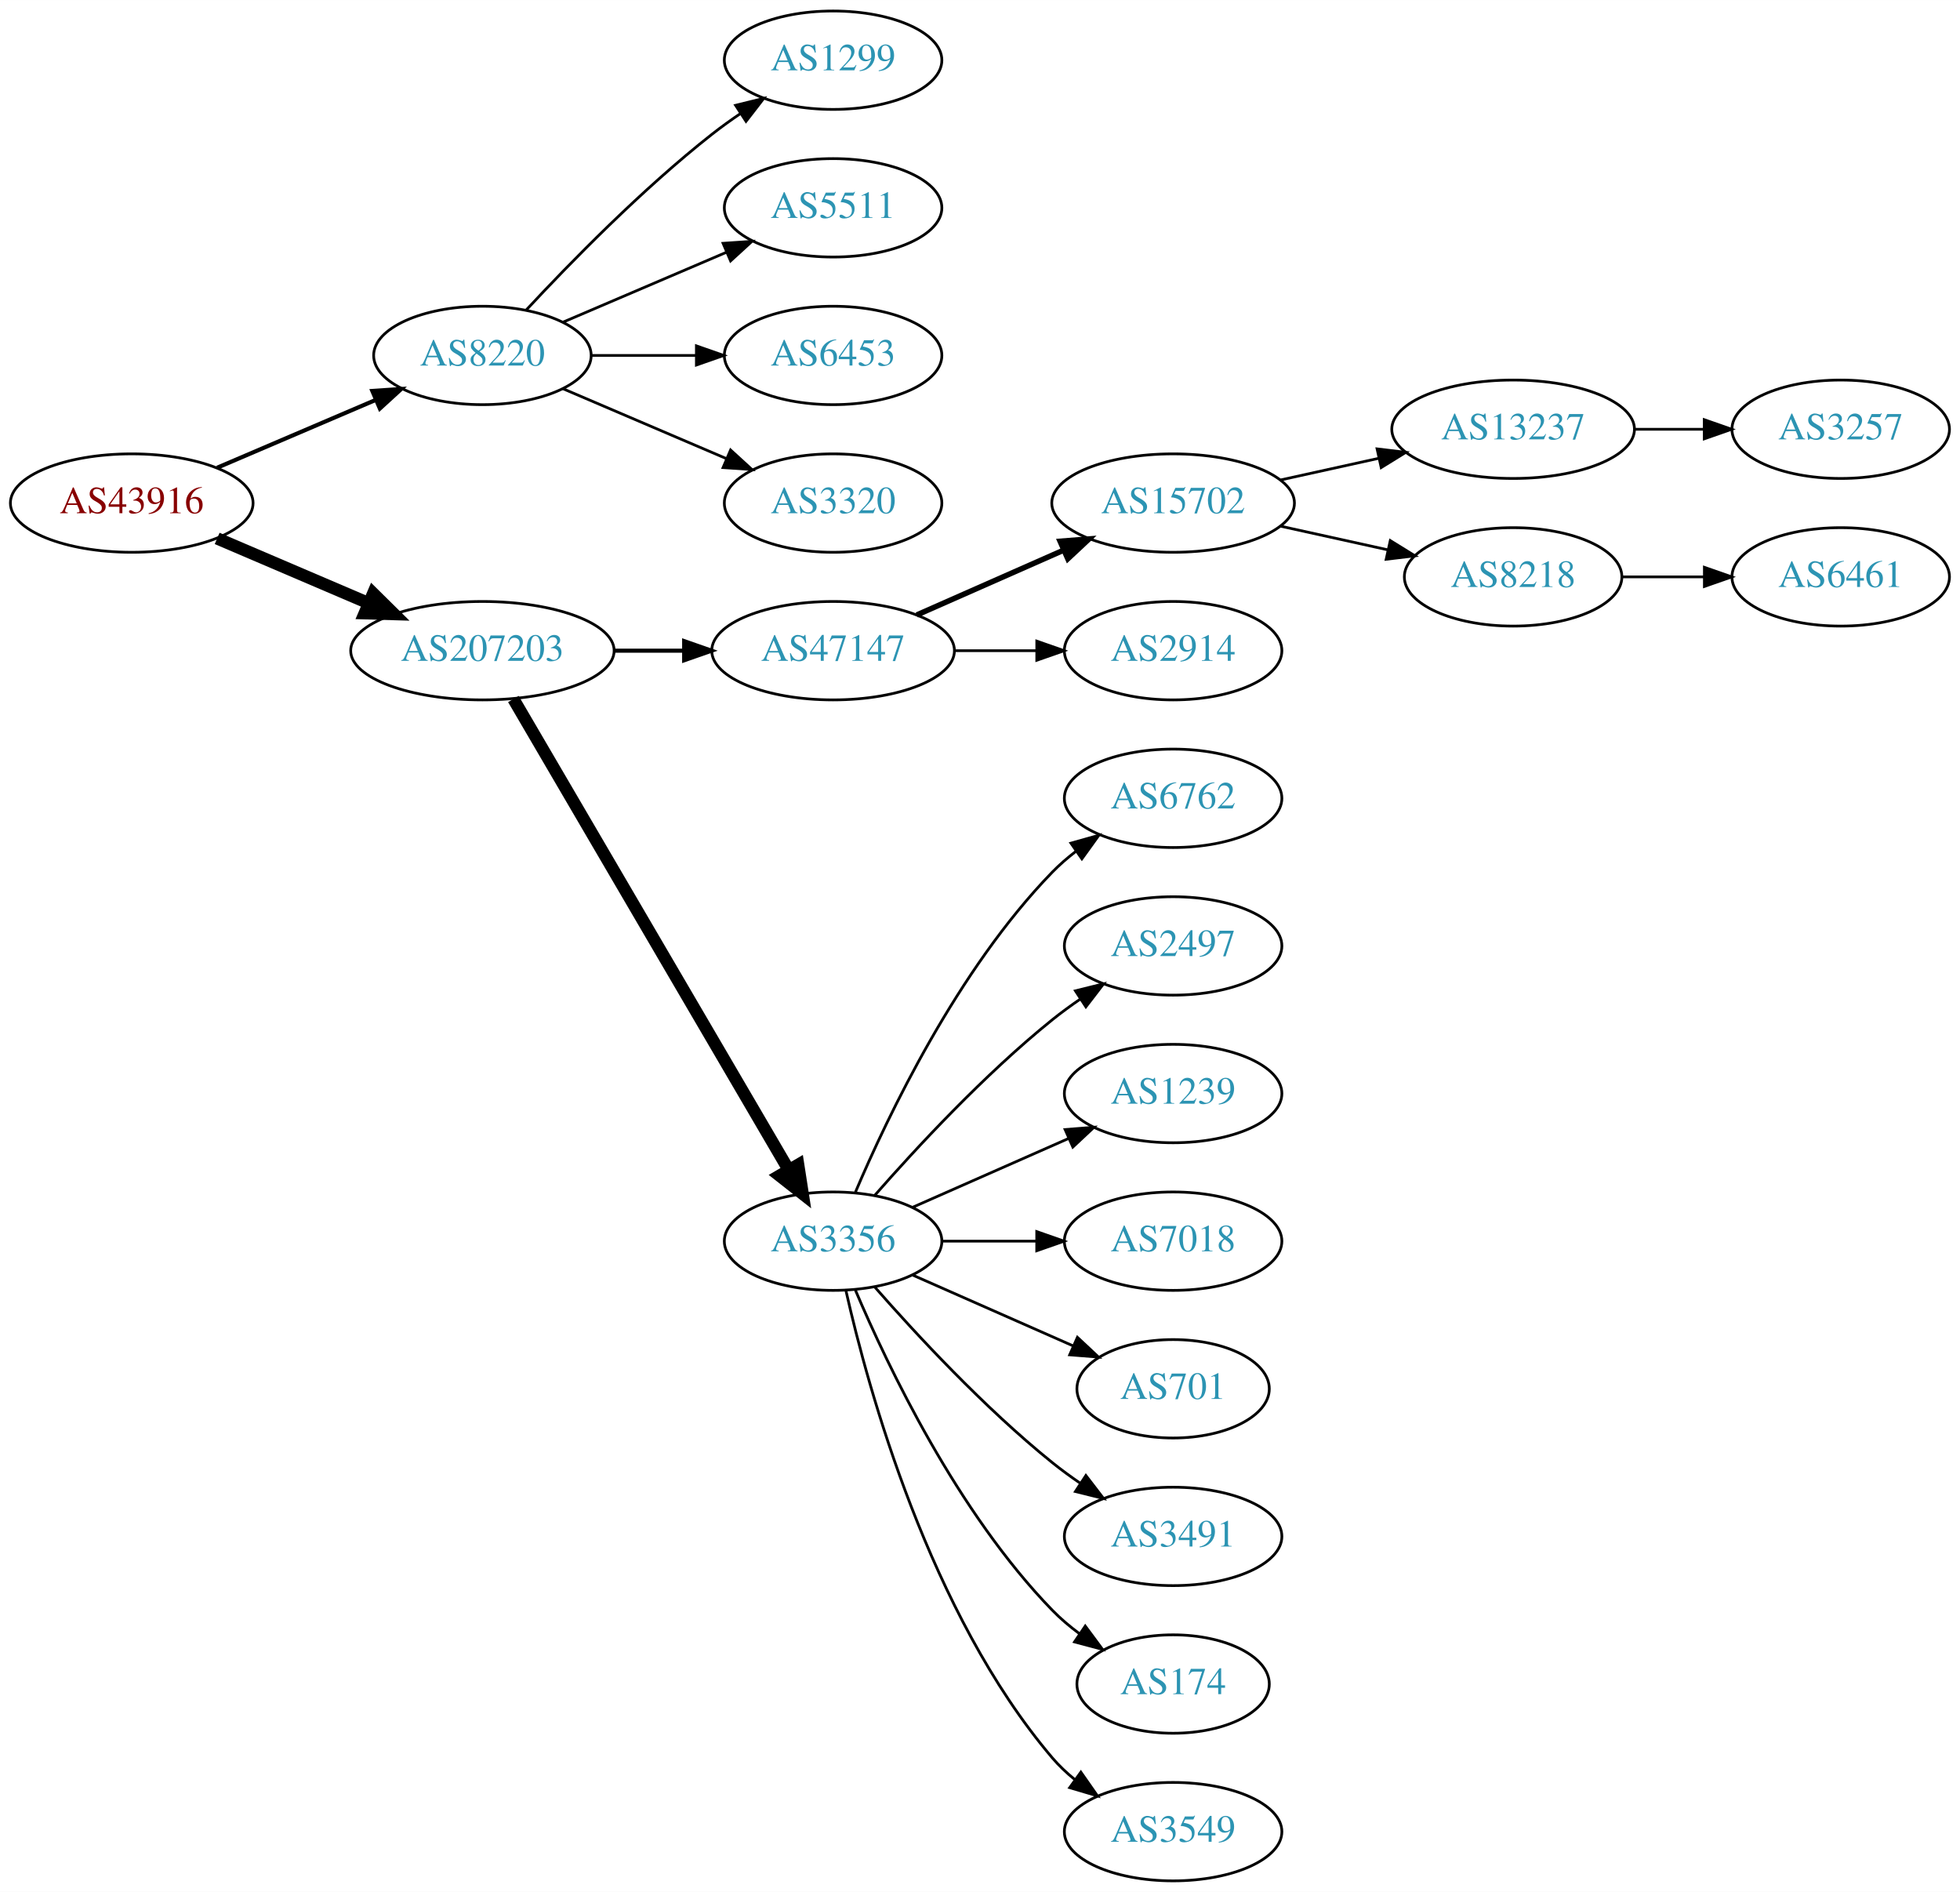
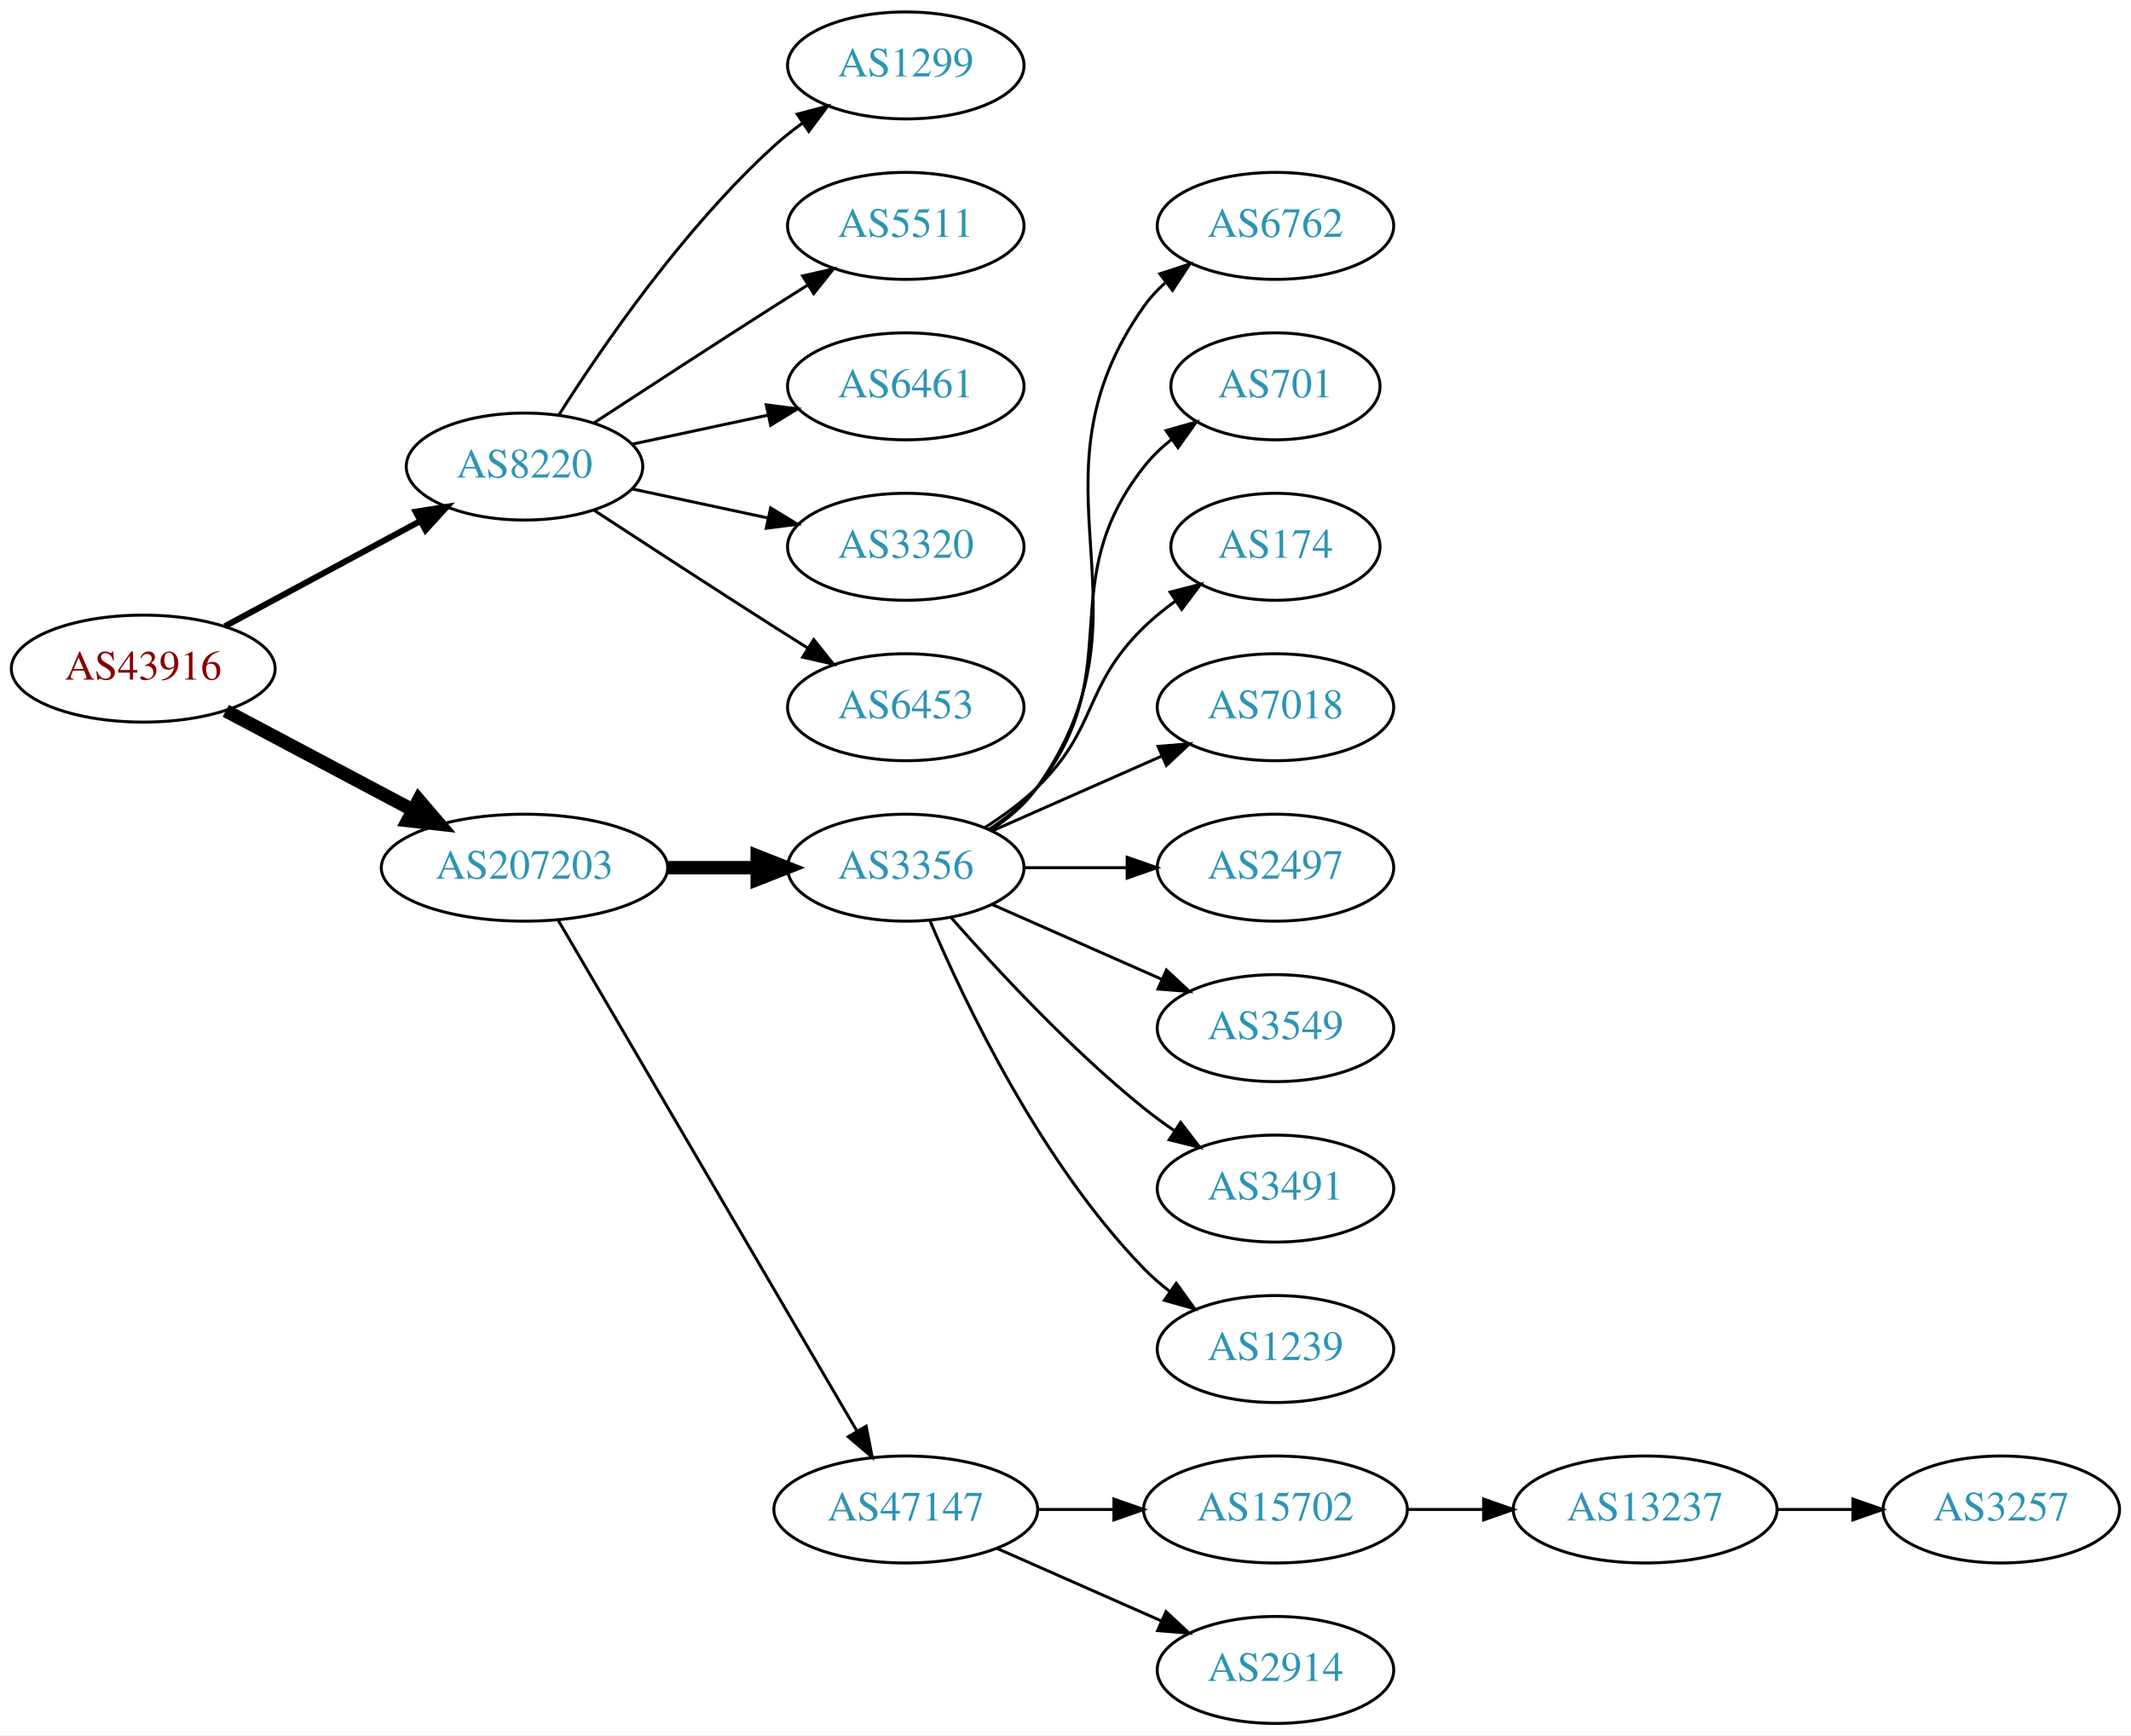
- <svg xmlns="http://www.w3.org/2000/svg" xmlns:xlink="http://www.w3.org/1999/xlink" width="717pt" height="692pt" viewBox="0.00 0.00 717.05 692.00">
-   <g id="graph0" class="graph" transform="scale(1 1) rotate(0) translate(4 688)">
-     <polygon fill="white" stroke="none" points="-4,4 -4,-688 713.053,-688 713.053,4 -4,4" />
+ <svg xmlns="http://www.w3.org/2000/svg" xmlns:xlink="http://www.w3.org/1999/xlink" width="717pt" height="584pt" viewBox="0.00 0.00 717.05 584.00">
+   <g id="graph0" class="graph" transform="scale(1 1) rotate(0) translate(4 580)">
+     <polygon fill="white" stroke="none" points="-4,4 -4,-580 713.053,-580 713.053,4 -4,4" />
    <g id="node1" class="node">
      <g id="a_node1">
        <a xlink:href="/asn/43916" xlink:title="AS43916 ~ Interwetten Gaming Limited [AT]">
-           <ellipse fill="#ffffff" stroke="black" cx="44.196" cy="-504" rx="44.393" ry="18" />
-           <text text-anchor="middle" x="44.196" y="-500.3" font-family="Times,serif" font-size="14.00" fill="#880000">AS43916</text>
+           <ellipse fill="#ffffff" stroke="black" cx="44.196" cy="-355" rx="44.393" ry="18" />
+           <text text-anchor="middle" x="44.196" y="-351.3" font-family="Times,serif" font-size="14.00" fill="#880000">AS43916</text>
        </a>
      </g>
    </g>
    <g id="node2" class="node">
      <g id="a_node2">
        <a xlink:href="/asn/8220" xlink:title="AS8220 ~ COLT [GB]">
-           <ellipse fill="#ffffff" stroke="black" cx="172.488" cy="-558" rx="39.794" ry="18" />
-           <text text-anchor="middle" x="172.488" y="-554.3" font-family="Times,serif" font-size="14.00" fill="#2c94b3">AS8220</text>
+           <ellipse fill="#ffffff" stroke="black" cx="172.488" cy="-423" rx="39.794" ry="18" />
+           <text text-anchor="middle" x="172.488" y="-419.3" font-family="Times,serif" font-size="14.00" fill="#2c94b3">AS8220</text>
        </a>
      </g>
    </g>
    <g id="edge1" class="edge">
-       <path fill="none" stroke="black" stroke-width="1.5" d="M75.446,-516.934C92.846,-524.374 114.868,-533.791 133.435,-541.729" />
-       <polygon fill="black" stroke="black" stroke-width="1.5" points="132.215,-545.014 142.786,-545.728 134.967,-538.578 132.215,-545.014" />
+       <path fill="none" stroke="black" stroke-width="2.045" d="M71.671,-369.255C90.739,-379.522 116.634,-393.465 137.27,-404.576" />
+       <polygon fill="black" stroke="black" stroke-width="2.045" points="135.874,-407.799 146.338,-409.459 139.193,-401.636 135.874,-407.799" />
    </g>
    <g id="node3" class="node">
      <g id="a_node3">
        <a xlink:href="/asn/207203" xlink:title="AS207203 ~ TIMEWARP IT Consulting GmbH [AT]">
-           <ellipse fill="#ffffff" stroke="black" cx="172.488" cy="-450" rx="48.192" ry="18" />
-           <text text-anchor="middle" x="172.488" y="-446.3" font-family="Times,serif" font-size="14.00" fill="#2c94b3">AS207203</text>
+           <ellipse fill="#ffffff" stroke="black" cx="172.488" cy="-288" rx="48.192" ry="18" />
+           <text text-anchor="middle" x="172.488" y="-284.3" font-family="Times,serif" font-size="14.00" fill="#2c94b3">AS207203</text>
        </a>
      </g>
    </g>
    <g id="edge2" class="edge">
-       <path fill="none" stroke="black" stroke-width="4.5" d="M75.446,-491.066C91.947,-484.01 112.606,-475.177 130.532,-467.512" />
-       <polygon fill="black" stroke="black" stroke-width="4.5" points="132.519,-470.945 140.166,-463.393 129.423,-463.704 132.519,-470.945" />
+       <path fill="none" stroke="black" stroke-width="4.5" d="M71.979,-340.791C90.314,-331.064 114.853,-318.046 134.974,-307.371" />
+       <polygon fill="black" stroke="black" stroke-width="4.5" points="136.882,-310.817 143.87,-302.652 133.191,-303.86 136.882,-310.817" />
    </g>
    <g id="node4" class="node">
      <g id="a_node4">
        <a xlink:href="/asn/1299" xlink:title="AS1299 ~ Telia Carrier [EU]">
-           <ellipse fill="#ffffff" stroke="black" cx="300.78" cy="-666" rx="39.794" ry="18" />
-           <text text-anchor="middle" x="300.78" y="-662.3" font-family="Times,serif" font-size="14.00" fill="#2c94b3">AS1299</text>
+           <ellipse fill="#ffffff" stroke="black" cx="300.78" cy="-558" rx="39.794" ry="18" />
+           <text text-anchor="middle" x="300.78" y="-554.3" font-family="Times,serif" font-size="14.00" fill="#2c94b3">AS1299</text>
        </a>
      </g>
    </g>
    <g id="edge3" class="edge">
-       <path fill="none" stroke="black" d="M188.488,-574.59C204.457,-591.762 230.914,-618.845 256.584,-639 259.87,-641.581 263.415,-644.128 267.011,-646.568" />
-       <polygon fill="black" stroke="black" points="265.106,-649.504 275.397,-652.026 268.925,-643.637 265.106,-649.504" />
+       <path fill="none" stroke="black" d="M183.971,-440.24C198.35,-462.928 225.922,-503.181 256.584,-531 259.521,-533.665 262.754,-536.225 266.091,-538.634" />
+       <polygon fill="black" stroke="black" points="264.235,-541.604 274.484,-544.289 268.146,-535.799 264.235,-541.604" />
    </g>
    <g id="node5" class="node">
      <g id="a_node5">
        <a xlink:href="/asn/5511" xlink:title="AS5511 ~ Orange S.A. [FR]">
-           <ellipse fill="#ffffff" stroke="black" cx="300.78" cy="-612" rx="39.794" ry="18" />
-           <text text-anchor="middle" x="300.78" y="-608.3" font-family="Times,serif" font-size="14.00" fill="#2c94b3">AS5511</text>
+           <ellipse fill="#ffffff" stroke="black" cx="300.78" cy="-504" rx="39.794" ry="18" />
+           <text text-anchor="middle" x="300.78" y="-500.3" font-family="Times,serif" font-size="14.00" fill="#2c94b3">AS5511</text>
        </a>
      </g>
    </g>
    <g id="edge4" class="edge">
-       <path fill="none" stroke="black" d="M201.83,-570.119C219.499,-577.673 242.454,-587.489 261.701,-595.718" />
-       <polygon fill="black" stroke="black" points="260.524,-599.022 271.095,-599.735 263.276,-592.585 260.524,-599.022" />
+       <path fill="none" stroke="black" d="M195.99,-437.776C212.668,-448.69 235.982,-463.869 256.584,-477 260.191,-479.299 263.978,-481.694 267.747,-484.066" />
+       <polygon fill="black" stroke="black" points="266.086,-487.155 276.418,-489.502 269.805,-481.224 266.086,-487.155" />
    </g>
    <g id="node6" class="node">
      <g id="a_node6">
-         <a xlink:href="/asn/6453" xlink:title="AS6453 ~ TATA COMMUNICATIONS (AMERICA) INC [US]">
-           <ellipse fill="#ffffff" stroke="black" cx="300.78" cy="-558" rx="39.794" ry="18" />
-           <text text-anchor="middle" x="300.78" y="-554.3" font-family="Times,serif" font-size="14.00" fill="#2c94b3">AS6453</text>
+         <a xlink:href="/asn/6461" xlink:title="AS6461 ~ Zayo Bandwidth [US]">
+           <ellipse fill="#ffffff" stroke="black" cx="300.78" cy="-450" rx="39.794" ry="18" />
+           <text text-anchor="middle" x="300.78" y="-446.3" font-family="Times,serif" font-size="14.00" fill="#2c94b3">AS6461</text>
        </a>
      </g>
    </g>
    <g id="edge5" class="edge">
-       <path fill="none" stroke="black" d="M212.41,-558C224.414,-558 237.794,-558 250.404,-558" />
-       <polygon fill="black" stroke="black" points="250.769,-561.5 260.769,-558 250.769,-554.5 250.769,-561.5" />
+       <path fill="none" stroke="black" d="M208.667,-430.521C222.781,-433.538 239.23,-437.055 254.238,-440.264" />
+       <polygon fill="black" stroke="black" points="253.84,-443.758 264.351,-442.426 255.304,-436.912 253.84,-443.758" />
    </g>
    <g id="node7" class="node">
      <g id="a_node7">
        <a xlink:href="/asn/3320" xlink:title="AS3320 ~ DTAG [DE]">
-           <ellipse fill="#ffffff" stroke="black" cx="300.78" cy="-504" rx="39.794" ry="18" />
-           <text text-anchor="middle" x="300.78" y="-500.3" font-family="Times,serif" font-size="14.00" fill="#2c94b3">AS3320</text>
+           <ellipse fill="#ffffff" stroke="black" cx="300.78" cy="-396" rx="39.794" ry="18" />
+           <text text-anchor="middle" x="300.78" y="-392.3" font-family="Times,serif" font-size="14.00" fill="#2c94b3">AS3320</text>
        </a>
      </g>
    </g>
    <g id="edge6" class="edge">
-       <path fill="none" stroke="black" d="M201.83,-545.881C219.499,-538.327 242.454,-528.511 261.701,-520.282" />
-       <polygon fill="black" stroke="black" points="263.276,-523.415 271.095,-516.265 260.524,-516.978 263.276,-523.415" />
+       <path fill="none" stroke="black" d="M208.667,-415.479C222.781,-412.462 239.23,-408.945 254.238,-405.736" />
+       <polygon fill="black" stroke="black" points="255.304,-409.088 264.351,-403.574 253.84,-402.242 255.304,-409.088" />
    </g>
    <g id="node8" class="node">
      <g id="a_node8">
-         <a xlink:href="/asn/47147" xlink:title="AS47147 ~ ANEXIA Internetdienstleistungs GmbH [AT]">
-           <ellipse fill="#ffffff" stroke="black" cx="300.78" cy="-450" rx="44.393" ry="18" />
-           <text text-anchor="middle" x="300.78" y="-446.3" font-family="Times,serif" font-size="14.00" fill="#2c94b3">AS47147</text>
+         <a xlink:href="/asn/6453" xlink:title="AS6453 ~ TATA COMMUNICATIONS (AMERICA) INC [US]">
+           <ellipse fill="#ffffff" stroke="black" cx="300.78" cy="-342" rx="39.794" ry="18" />
+           <text text-anchor="middle" x="300.78" y="-338.3" font-family="Times,serif" font-size="14.00" fill="#2c94b3">AS6453</text>
        </a>
      </g>
    </g>
    <g id="edge7" class="edge">
-       <path fill="none" stroke="black" stroke-width="1.5" d="M220.874,-450C229.134,-450 237.778,-450 246.191,-450" />
-       <polygon fill="black" stroke="black" stroke-width="1.5" points="246.297,-453.5 256.297,-450 246.296,-446.5 246.297,-453.5" />
+       <path fill="none" stroke="black" d="M195.99,-408.224C212.668,-397.31 235.982,-382.131 256.584,-369 260.191,-366.701 263.978,-364.306 267.747,-361.934" />
+       <polygon fill="black" stroke="black" points="269.805,-364.776 276.418,-356.498 266.086,-358.845 269.805,-364.776" />
    </g>
    <g id="node9" class="node">
      <g id="a_node9">
        <a xlink:href="/asn/3356" xlink:title="AS3356 ~ Level 3 Parent, LLC [US]">
-           <ellipse fill="#ffffff" stroke="black" cx="300.78" cy="-234" rx="39.794" ry="18" />
-           <text text-anchor="middle" x="300.78" y="-230.3" font-family="Times,serif" font-size="14.00" fill="#2c94b3">AS3356</text>
+           <ellipse fill="#ffffff" stroke="black" cx="300.78" cy="-288" rx="39.794" ry="18" />
+           <text text-anchor="middle" x="300.78" y="-284.3" font-family="Times,serif" font-size="14.00" fill="#2c94b3">AS3356</text>
        </a>
      </g>
    </g>
    <g id="edge8" class="edge">
-       <path fill="none" stroke="black" stroke-width="4.5" d="M183.823,-432.324C206.042,-394.321 258.452,-304.684 284.514,-260.11" />
-       <polygon fill="black" stroke="black" stroke-width="4.5" points="288.007,-261.937 289.655,-251.317 281.208,-257.962 288.007,-261.937" />
+       <path fill="none" stroke="black" stroke-width="4.5" d="M220.874,-288C230.64,-288 240.943,-288 250.765,-288" />
+       <polygon fill="black" stroke="black" stroke-width="4.5" points="250.785,-291.938 260.785,-288 250.785,-284.063 250.785,-291.938" />
    </g>
    <g id="node10" class="node">
      <g id="a_node10">
-         <a xlink:href="/asn/15702" xlink:title="AS15702 ~ Onstage Online GmbH [AT]">
-           <ellipse fill="#ffffff" stroke="black" cx="425.172" cy="-504" rx="44.393" ry="18" />
-           <text text-anchor="middle" x="425.172" y="-500.3" font-family="Times,serif" font-size="14.00" fill="#2c94b3">AS15702</text>
+         <a xlink:href="/asn/47147" xlink:title="AS47147 ~ ANEXIA Internetdienstleistungs GmbH [AT]">
+           <ellipse fill="#ffffff" stroke="black" cx="300.78" cy="-72" rx="44.393" ry="18" />
+           <text text-anchor="middle" x="300.78" y="-68.3" font-family="Times,serif" font-size="14.00" fill="#2c94b3">AS47147</text>
        </a>
      </g>
    </g>
    <g id="edge9" class="edge">
-       <path fill="none" stroke="black" stroke-width="2" d="M331.407,-463.072C347.524,-470.183 367.664,-479.069 385.056,-486.742" />
-       <polygon fill="black" stroke="black" stroke-width="2" points="383.831,-490.027 394.393,-490.861 386.657,-483.622 383.831,-490.027" />
+       <path fill="none" stroke="black" d="M183.823,-270.324C205.987,-232.416 258.193,-143.127 284.32,-98.442" />
+       <polygon fill="black" stroke="black" points="287.453,-100.017 289.479,-89.618 281.41,-96.484 287.453,-100.017" />
    </g>
    <g id="node11" class="node">
      <g id="a_node11">
-         <a xlink:href="/asn/2914" xlink:title="AS2914 ~ NTT America, Inc. [US]">
-           <ellipse fill="#ffffff" stroke="black" cx="425.172" cy="-450" rx="39.794" ry="18" />
-           <text text-anchor="middle" x="425.172" y="-446.3" font-family="Times,serif" font-size="14.00" fill="#2c94b3">AS2914</text>
+         <a xlink:href="/asn/6762" xlink:title="AS6762 ~ TELECOM ITALIA SPARKLE S.p.A. [IT]">
+           <ellipse fill="#ffffff" stroke="black" cx="425.172" cy="-504" rx="39.794" ry="18" />
+           <text text-anchor="middle" x="425.172" y="-500.3" font-family="Times,serif" font-size="14.00" fill="#2c94b3">AS6762</text>
        </a>
      </g>
    </g>
    <g id="edge10" class="edge">
-       <path fill="none" stroke="black" d="M345.275,-450C354.964,-450 365.301,-450 375.194,-450" />
-       <polygon fill="black" stroke="black" points="375.296,-453.5 385.296,-450 375.296,-446.5 375.296,-453.5" />
+       <path fill="none" stroke="black" d="M329.613,-300.838C335.428,-304.661 340.994,-309.367 344.976,-315 387.555,-375.225 338.397,-416.775 380.976,-477 382.967,-479.816 385.354,-482.401 387.97,-484.76" />
+       <polygon fill="black" stroke="black" points="386.269,-487.865 396.338,-491.162 390.522,-482.306 386.269,-487.865" />
+     </g>
+     <g id="node12" class="node">
+       <g id="a_node12">
+         <a xlink:href="/asn/701" xlink:title="AS701 ~ UUNET [US]">
+           <ellipse fill="#ffffff" stroke="black" cx="425.172" cy="-450" rx="35.194" ry="18" />
+           <text text-anchor="middle" x="425.172" y="-446.3" font-family="Times,serif" font-size="14.00" fill="#2c94b3">AS701</text>
+         </a>
+       </g>
+     </g>
+     <g id="edge11" class="edge">
+       <path fill="none" stroke="black" d="M328.751,-300.855C334.74,-304.72 340.599,-309.441 344.976,-315 376.274,-354.754 349.677,-383.246 380.976,-423 383.622,-426.361 386.811,-429.417 390.242,-432.161" />
+       <polygon fill="black" stroke="black" points="388.355,-435.113 398.549,-438 392.381,-429.386 388.355,-435.113" />
+     </g>
+     <g id="node13" class="node">
+       <g id="a_node13">
+         <a xlink:href="/asn/174" xlink:title="AS174 ~ Cogent Communications [US]">
+           <ellipse fill="#ffffff" stroke="black" cx="425.172" cy="-396" rx="35.194" ry="18" />
+           <text text-anchor="middle" x="425.172" y="-392.3" font-family="Times,serif" font-size="14.00" fill="#2c94b3">AS174</text>
+         </a>
+       </g>
+     </g>
+     <g id="edge12" class="edge">
+       <path fill="none" stroke="black" d="M327.309,-301.462C333.472,-305.362 339.773,-309.948 344.976,-315 365.669,-335.094 360.282,-348.906 380.976,-369 384.204,-372.134 387.854,-375.089 391.633,-377.812" />
+       <polygon fill="black" stroke="black" points="389.73,-380.75 399.993,-383.383 393.612,-374.925 389.73,-380.75" />
+     </g>
+     <g id="node14" class="node">
+       <g id="a_node14">
+         <a xlink:href="/asn/7018" xlink:title="AS7018 ~ ATT-INTERNET4 [US]">
+           <ellipse fill="#ffffff" stroke="black" cx="425.172" cy="-342" rx="39.794" ry="18" />
+           <text text-anchor="middle" x="425.172" y="-338.3" font-family="Times,serif" font-size="14.00" fill="#2c94b3">AS7018</text>
+         </a>
+       </g>
+     </g>
+     <g id="edge13" class="edge">
+       <path fill="none" stroke="black" d="M329.859,-300.389C346.807,-307.866 368.604,-317.483 386.974,-325.588" />
+       <polygon fill="black" stroke="black" points="385.661,-328.834 396.223,-329.669 388.487,-322.43 385.661,-328.834" />
    </g>
    <g id="node15" class="node">
      <g id="a_node15">
-         <a xlink:href="/asn/6762" xlink:title="AS6762 ~ TELECOM ITALIA SPARKLE S.p.A. [IT]">
-           <ellipse fill="#ffffff" stroke="black" cx="425.172" cy="-396" rx="39.794" ry="18" />
-           <text text-anchor="middle" x="425.172" y="-392.3" font-family="Times,serif" font-size="14.00" fill="#2c94b3">AS6762</text>
+         <a xlink:href="/asn/2497" xlink:title="AS2497 ~ Internet Initiative Japan Inc. [JP]">
+           <ellipse fill="#ffffff" stroke="black" cx="425.172" cy="-288" rx="39.794" ry="18" />
+           <text text-anchor="middle" x="425.172" y="-284.3" font-family="Times,serif" font-size="14.00" fill="#2c94b3">AS2497</text>
        </a>
      </g>
    </g>
    <g id="edge14" class="edge">
-       <path fill="none" stroke="black" d="M308.97,-251.975C320.737,-279.682 346.312,-333.348 380.976,-369 383.596,-371.695 386.537,-374.239 389.619,-376.608" />
-       <polygon fill="black" stroke="black" points="387.786,-379.597 397.988,-382.455 391.795,-373.859 387.786,-379.597" />
+       <path fill="none" stroke="black" d="M340.505,-288C351.444,-288 363.494,-288 374.961,-288" />
+       <polygon fill="black" stroke="black" points="375.278,-291.5 385.278,-288 375.278,-284.5 375.278,-291.5" />
    </g>
    <g id="node16" class="node">
      <g id="a_node16">
-         <a xlink:href="/asn/2497" xlink:title="AS2497 ~ Internet Initiative Japan Inc. [JP]">
-           <ellipse fill="#ffffff" stroke="black" cx="425.172" cy="-342" rx="39.794" ry="18" />
-           <text text-anchor="middle" x="425.172" y="-338.3" font-family="Times,serif" font-size="14.00" fill="#2c94b3">AS2497</text>
+         <a xlink:href="/asn/3549" xlink:title="AS3549 ~ Level 3 Parent, LLC [US]">
+           <ellipse fill="#ffffff" stroke="black" cx="425.172" cy="-234" rx="39.794" ry="18" />
+           <text text-anchor="middle" x="425.172" y="-230.3" font-family="Times,serif" font-size="14.00" fill="#2c94b3">AS3549</text>
        </a>
      </g>
    </g>
    <g id="edge15" class="edge">
-       <path fill="none" stroke="black" d="M315.932,-250.663C331.034,-267.894 356.155,-295.024 380.976,-315 384.231,-317.62 387.756,-320.192 391.341,-322.646" />
-       <polygon fill="black" stroke="black" points="389.429,-325.577 399.714,-328.121 393.26,-319.719 389.429,-325.577" />
+       <path fill="none" stroke="black" d="M329.859,-275.611C346.807,-268.134 368.604,-258.517 386.974,-250.412" />
+       <polygon fill="black" stroke="black" points="388.487,-253.57 396.223,-246.331 385.661,-247.166 388.487,-253.57" />
    </g>
    <g id="node17" class="node">
      <g id="a_node17">
-         <a xlink:href="/asn/1239" xlink:title="AS1239 ~ Sprint [US]">
-           <ellipse fill="#ffffff" stroke="black" cx="425.172" cy="-288" rx="39.794" ry="18" />
-           <text text-anchor="middle" x="425.172" y="-284.3" font-family="Times,serif" font-size="14.00" fill="#2c94b3">AS1239</text>
+         <a xlink:href="/asn/3491" xlink:title="AS3491 ~ PCCW Global, Inc. [US]">
+           <ellipse fill="#ffffff" stroke="black" cx="425.172" cy="-180" rx="39.794" ry="18" />
+           <text text-anchor="middle" x="425.172" y="-176.3" font-family="Times,serif" font-size="14.00" fill="#2c94b3">AS3491</text>
        </a>
      </g>
    </g>
    <g id="edge16" class="edge">
-       <path fill="none" stroke="black" d="M329.859,-246.389C346.807,-253.866 368.604,-263.483 386.974,-271.588" />
-       <polygon fill="black" stroke="black" points="385.661,-274.834 396.223,-275.669 388.487,-268.43 385.661,-274.834" />
+       <path fill="none" stroke="black" d="M315.932,-271.337C331.034,-254.106 356.155,-226.976 380.976,-207 384.231,-204.38 387.756,-201.808 391.341,-199.354" />
+       <polygon fill="black" stroke="black" points="393.26,-202.281 399.714,-193.879 389.429,-196.423 393.26,-202.281" />
    </g>
    <g id="node18" class="node">
      <g id="a_node18">
-         <a xlink:href="/asn/7018" xlink:title="AS7018 ~ ATT-INTERNET4 [US]">
-           <ellipse fill="#ffffff" stroke="black" cx="425.172" cy="-234" rx="39.794" ry="18" />
-           <text text-anchor="middle" x="425.172" y="-230.3" font-family="Times,serif" font-size="14.00" fill="#2c94b3">AS7018</text>
+         <a xlink:href="/asn/1239" xlink:title="AS1239 ~ Sprint [US]">
+           <ellipse fill="#ffffff" stroke="black" cx="425.172" cy="-126" rx="39.794" ry="18" />
+           <text text-anchor="middle" x="425.172" y="-122.3" font-family="Times,serif" font-size="14.00" fill="#2c94b3">AS1239</text>
        </a>
      </g>
    </g>
    <g id="edge17" class="edge">
-       <path fill="none" stroke="black" d="M340.505,-234C351.444,-234 363.494,-234 374.961,-234" />
-       <polygon fill="black" stroke="black" points="375.278,-237.5 385.278,-234 375.278,-230.5 375.278,-237.5" />
+       <path fill="none" stroke="black" d="M308.97,-270.025C320.737,-242.318 346.312,-188.652 380.976,-153 383.596,-150.305 386.537,-147.761 389.619,-145.392" />
+       <polygon fill="black" stroke="black" points="391.795,-148.141 397.988,-139.545 387.786,-142.403 391.795,-148.141" />
    </g>
    <g id="node19" class="node">
      <g id="a_node19">
-         <a xlink:href="/asn/701" xlink:title="AS701 ~ UUNET [US]">
-           <ellipse fill="#ffffff" stroke="black" cx="425.172" cy="-180" rx="35.194" ry="18" />
-           <text text-anchor="middle" x="425.172" y="-176.3" font-family="Times,serif" font-size="14.00" fill="#2c94b3">AS701</text>
+         <a xlink:href="/asn/15702" xlink:title="AS15702 ~ Onstage Online GmbH [AT]">
+           <ellipse fill="#ffffff" stroke="black" cx="425.172" cy="-72" rx="44.393" ry="18" />
+           <text text-anchor="middle" x="425.172" y="-68.3" font-family="Times,serif" font-size="14.00" fill="#2c94b3">AS15702</text>
        </a>
      </g>
    </g>
    <g id="edge18" class="edge">
-       <path fill="none" stroke="black" d="M329.859,-221.611C347.288,-213.922 369.845,-203.969 388.528,-195.726" />
-       <polygon fill="black" stroke="black" points="390.162,-198.831 397.898,-191.592 387.336,-192.427 390.162,-198.831" />
+       <path fill="none" stroke="black" d="M345.275,-72C353.482,-72 362.153,-72 370.625,-72" />
+       <polygon fill="black" stroke="black" points="370.816,-75.5 380.816,-72 370.816,-68.5 370.816,-75.5" />
    </g>
    <g id="node20" class="node">
      <g id="a_node20">
-         <a xlink:href="/asn/3491" xlink:title="AS3491 ~ PCCW Global, Inc. [US]">
-           <ellipse fill="#ffffff" stroke="black" cx="425.172" cy="-126" rx="39.794" ry="18" />
-           <text text-anchor="middle" x="425.172" y="-122.3" font-family="Times,serif" font-size="14.00" fill="#2c94b3">AS3491</text>
+         <a xlink:href="/asn/2914" xlink:title="AS2914 ~ NTT America, Inc. [US]">
+           <ellipse fill="#ffffff" stroke="black" cx="425.172" cy="-18" rx="39.794" ry="18" />
+           <text text-anchor="middle" x="425.172" y="-14.3" font-family="Times,serif" font-size="14.00" fill="#2c94b3">AS2914</text>
        </a>
      </g>
    </g>
    <g id="edge19" class="edge">
-       <path fill="none" stroke="black" d="M315.932,-217.337C331.034,-200.106 356.155,-172.976 380.976,-153 384.231,-150.38 387.756,-147.808 391.341,-145.354" />
-       <polygon fill="black" stroke="black" points="393.26,-148.281 399.714,-139.879 389.429,-142.423 393.26,-148.281" />
+       <path fill="none" stroke="black" d="M331.407,-58.928C348.002,-51.606 368.861,-42.403 386.595,-34.579" />
+       <polygon fill="black" stroke="black" points="388.342,-37.634 396.078,-30.395 385.516,-31.23 388.342,-37.634" />
    </g>
    <g id="node21" class="node">
      <g id="a_node21">
-         <a xlink:href="/asn/174" xlink:title="AS174 ~ Cogent Communications [US]">
-           <ellipse fill="#ffffff" stroke="black" cx="425.172" cy="-72" rx="35.194" ry="18" />
-           <text text-anchor="middle" x="425.172" y="-68.3" font-family="Times,serif" font-size="14.00" fill="#2c94b3">AS174</text>
+         <a xlink:href="/asn/13237" xlink:title="AS13237 ~ European Backbone of AS13237 [DE]">
+           <ellipse fill="#ffffff" stroke="black" cx="549.564" cy="-72" rx="44.393" ry="18" />
+           <text text-anchor="middle" x="549.564" y="-68.3" font-family="Times,serif" font-size="14.00" fill="#2c94b3">AS13237</text>
        </a>
      </g>
    </g>
    <g id="edge20" class="edge">
-       <path fill="none" stroke="black" d="M308.97,-216.025C320.737,-188.318 346.312,-134.652 380.976,-99 383.958,-95.933 387.356,-93.061 390.905,-90.419" />
-       <polygon fill="black" stroke="black" points="393.032,-93.205 399.339,-84.692 389.1,-87.414 393.032,-93.205" />
+       <path fill="none" stroke="black" d="M469.667,-72C477.874,-72 486.545,-72 495.017,-72" />
+       <polygon fill="black" stroke="black" points="495.209,-75.5 505.209,-72 495.209,-68.5 495.209,-75.5" />
    </g>
    <g id="node22" class="node">
      <g id="a_node22">
-         <a xlink:href="/asn/3549" xlink:title="AS3549 ~ Level 3 Parent, LLC [US]">
-           <ellipse fill="#ffffff" stroke="black" cx="425.172" cy="-18" rx="39.794" ry="18" />
-           <text text-anchor="middle" x="425.172" y="-14.3" font-family="Times,serif" font-size="14.00" fill="#2c94b3">AS3549</text>
+         <a xlink:href="/asn/3257" xlink:title="AS3257 ~ GTT [DE]">
+           <ellipse fill="#ffffff" stroke="black" cx="669.407" cy="-72" rx="39.794" ry="18" />
+           <text text-anchor="middle" x="669.407" y="-68.3" font-family="Times,serif" font-size="14.00" fill="#2c94b3">AS3257</text>
        </a>
      </g>
    </g>
    <g id="edge21" class="edge">
-       <path fill="none" stroke="black" d="M305.474,-215.925C313.613,-179.852 336.046,-97.86 380.976,-45 383.41,-42.136 386.227,-39.479 389.231,-37.039" />
-       <polygon fill="black" stroke="black" points="391.42,-39.776 397.492,-31.094 387.331,-34.095 391.42,-39.776" />
-     </g>
-     <g id="node12" class="node">
-       <g id="a_node12">
-         <a xlink:href="/asn/13237" xlink:title="AS13237 ~ European Backbone of AS13237 [DE]">
-           <ellipse fill="#ffffff" stroke="black" cx="549.564" cy="-531" rx="44.393" ry="18" />
-           <text text-anchor="middle" x="549.564" y="-527.3" font-family="Times,serif" font-size="14.00" fill="#2c94b3">AS13237</text>
-         </a>
-       </g>
-     </g>
-     <g id="edge11" class="edge">
-       <path fill="none" stroke="black" d="M464.562,-512.469C475.954,-514.982 488.576,-517.767 500.501,-520.397" />
-       <polygon fill="black" stroke="black" points="499.791,-523.825 510.31,-522.561 501.299,-516.989 499.791,-523.825" />
-     </g>
-     <g id="node13" class="node">
-       <g id="a_node13">
-         <a xlink:href="/asn/8218" xlink:title="AS8218 ~ legacy Neotelecoms [FR]">
-           <ellipse fill="#ffffff" stroke="black" cx="549.564" cy="-477" rx="39.794" ry="18" />
-           <text text-anchor="middle" x="549.564" y="-473.3" font-family="Times,serif" font-size="14.00" fill="#2c94b3">AS8218</text>
-         </a>
-       </g>
-     </g>
-     <g id="edge12" class="edge">
-       <path fill="none" stroke="black" d="M464.562,-495.531C476.953,-492.798 490.799,-489.743 503.62,-486.915" />
-       <polygon fill="black" stroke="black" points="504.623,-490.278 513.635,-484.705 503.115,-483.442 504.623,-490.278" />
-     </g>
-     <g id="node14" class="node">
-       <g id="a_node14">
-         <a xlink:href="/asn/3257" xlink:title="AS3257 ~ GTT [DE]">
-           <ellipse fill="#ffffff" stroke="black" cx="669.407" cy="-531" rx="39.794" ry="18" />
-           <text text-anchor="middle" x="669.407" y="-527.3" font-family="Times,serif" font-size="14.00" fill="#2c94b3">AS3257</text>
-         </a>
-       </g>
-     </g>
-     <g id="edge13" class="edge">
-       <path fill="none" stroke="black" d="M593.775,-531C602.088,-531 610.85,-531 619.333,-531" />
-       <polygon fill="black" stroke="black" points="619.491,-534.5 629.491,-531 619.491,-527.5 619.491,-534.5" />
-     </g>
-     <g id="node23" class="node">
-       <g id="a_node23">
-         <a xlink:href="/asn/6461" xlink:title="AS6461 ~ Zayo Bandwidth [US]">
-           <ellipse fill="#ffffff" stroke="black" cx="669.407" cy="-477" rx="39.794" ry="18" />
-           <text text-anchor="middle" x="669.407" y="-473.3" font-family="Times,serif" font-size="14.00" fill="#2c94b3">AS6461</text>
-         </a>
-       </g>
-     </g>
-     <g id="edge22" class="edge">
-       <path fill="none" stroke="black" d="M589.477,-477C599.03,-477 609.38,-477 619.342,-477" />
-       <polygon fill="black" stroke="black" points="619.535,-480.5 629.535,-477 619.535,-473.5 619.535,-480.5" />
+       <path fill="none" stroke="black" d="M593.775,-72C602.088,-72 610.85,-72 619.333,-72" />
+       <polygon fill="black" stroke="black" points="619.491,-75.5 629.491,-72 619.491,-68.5 619.491,-75.5" />
    </g>
  </g>
</svg>
